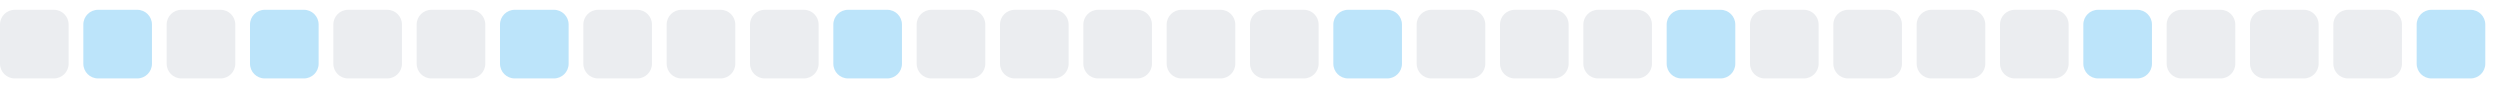
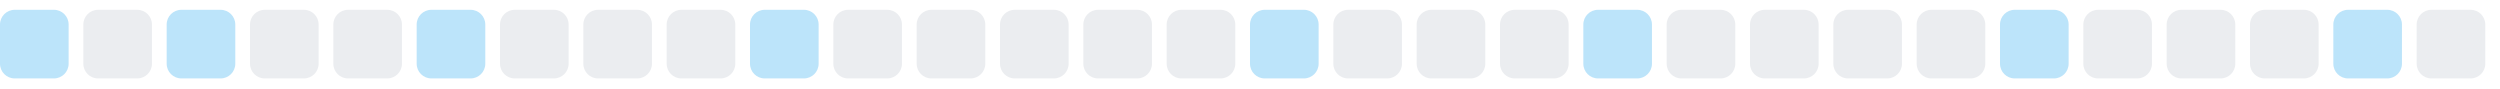
<svg xmlns="http://www.w3.org/2000/svg" width="255" height="9">
  <style>
        .level0 { fill: #ebedf0; }
        .level1 { fill: #bce4fa; }
        .level2 { fill: #75c7f7; }
        .level3 { fill: #30a9f2; }
        .level4 { fill: #008ee6; }
        @media (prefers-color-scheme: dark) {
          .level0 { fill: #161b22; }
          .level1 { fill: #0b3b5c; }
          .level2 { fill: #0a6299; }
          .level3 { fill: #008ee6; }
          .level4 { fill: #5bc4ff; }
        }
      </style>
-   <rect x="0.0" y="1" width="7" height="7" rx="1.5" ry="1.5" class="level0" />
-   <rect x="8.5" y="1" width="7" height="7" rx="1.5" ry="1.5" class="level1" />
-   <rect x="17.0" y="1" width="7" height="7" rx="1.5" ry="1.5" class="level0" />
-   <rect x="25.5" y="1" width="7" height="7" rx="1.5" ry="1.5" class="level1" />
+   <rect x="0.0" y="1" width="7" height="7" rx="1.5" ry="1.5" class="level1" />
+   <rect x="8.5" y="1" width="7" height="7" rx="1.5" ry="1.5" class="level0" />
+   <rect x="17.0" y="1" width="7" height="7" rx="1.5" ry="1.5" class="level1" />
+   <rect x="25.5" y="1" width="7" height="7" rx="1.5" ry="1.5" class="level0" />
  <rect x="34.0" y="1" width="7" height="7" rx="1.5" ry="1.5" class="level0" />
-   <rect x="42.5" y="1" width="7" height="7" rx="1.5" ry="1.5" class="level0" />
-   <rect x="51.0" y="1" width="7" height="7" rx="1.5" ry="1.5" class="level1" />
+   <rect x="42.5" y="1" width="7" height="7" rx="1.5" ry="1.5" class="level1" />
+   <rect x="51.0" y="1" width="7" height="7" rx="1.5" ry="1.5" class="level0" />
  <rect x="59.5" y="1" width="7" height="7" rx="1.5" ry="1.5" class="level0" />
  <rect x="68.0" y="1" width="7" height="7" rx="1.5" ry="1.5" class="level0" />
-   <rect x="76.5" y="1" width="7" height="7" rx="1.5" ry="1.5" class="level0" />
-   <rect x="85.0" y="1" width="7" height="7" rx="1.5" ry="1.5" class="level1" />
+   <rect x="76.5" y="1" width="7" height="7" rx="1.5" ry="1.5" class="level1" />
+   <rect x="85.0" y="1" width="7" height="7" rx="1.5" ry="1.5" class="level0" />
  <rect x="93.5" y="1" width="7" height="7" rx="1.5" ry="1.5" class="level0" />
  <rect x="102.0" y="1" width="7" height="7" rx="1.5" ry="1.5" class="level0" />
  <rect x="110.5" y="1" width="7" height="7" rx="1.5" ry="1.5" class="level0" />
  <rect x="119.0" y="1" width="7" height="7" rx="1.5" ry="1.5" class="level0" />
-   <rect x="127.5" y="1" width="7" height="7" rx="1.5" ry="1.5" class="level0" />
-   <rect x="136.0" y="1" width="7" height="7" rx="1.5" ry="1.5" class="level1" />
+   <rect x="127.5" y="1" width="7" height="7" rx="1.5" ry="1.5" class="level1" />
+   <rect x="136.0" y="1" width="7" height="7" rx="1.5" ry="1.5" class="level0" />
  <rect x="144.5" y="1" width="7" height="7" rx="1.5" ry="1.5" class="level0" />
  <rect x="153.0" y="1" width="7" height="7" rx="1.5" ry="1.5" class="level0" />
-   <rect x="161.5" y="1" width="7" height="7" rx="1.5" ry="1.5" class="level0" />
-   <rect x="170.0" y="1" width="7" height="7" rx="1.5" ry="1.5" class="level1" />
+   <rect x="161.5" y="1" width="7" height="7" rx="1.5" ry="1.5" class="level1" />
+   <rect x="170.0" y="1" width="7" height="7" rx="1.5" ry="1.5" class="level0" />
  <rect x="178.5" y="1" width="7" height="7" rx="1.5" ry="1.5" class="level0" />
  <rect x="187.0" y="1" width="7" height="7" rx="1.5" ry="1.5" class="level0" />
  <rect x="195.5" y="1" width="7" height="7" rx="1.5" ry="1.5" class="level0" />
-   <rect x="204.0" y="1" width="7" height="7" rx="1.5" ry="1.5" class="level0" />
-   <rect x="212.5" y="1" width="7" height="7" rx="1.5" ry="1.5" class="level1" />
+   <rect x="204.0" y="1" width="7" height="7" rx="1.5" ry="1.5" class="level1" />
+   <rect x="212.5" y="1" width="7" height="7" rx="1.5" ry="1.5" class="level0" />
  <rect x="221.0" y="1" width="7" height="7" rx="1.5" ry="1.5" class="level0" />
  <rect x="229.5" y="1" width="7" height="7" rx="1.5" ry="1.5" class="level0" />
-   <rect x="238.0" y="1" width="7" height="7" rx="1.5" ry="1.5" class="level0" />
-   <rect x="246.5" y="1" width="7" height="7" rx="1.5" ry="1.5" class="level1" />
+   <rect x="238.0" y="1" width="7" height="7" rx="1.5" ry="1.5" class="level1" />
+   <rect x="246.5" y="1" width="7" height="7" rx="1.5" ry="1.5" class="level0" />
</svg>
